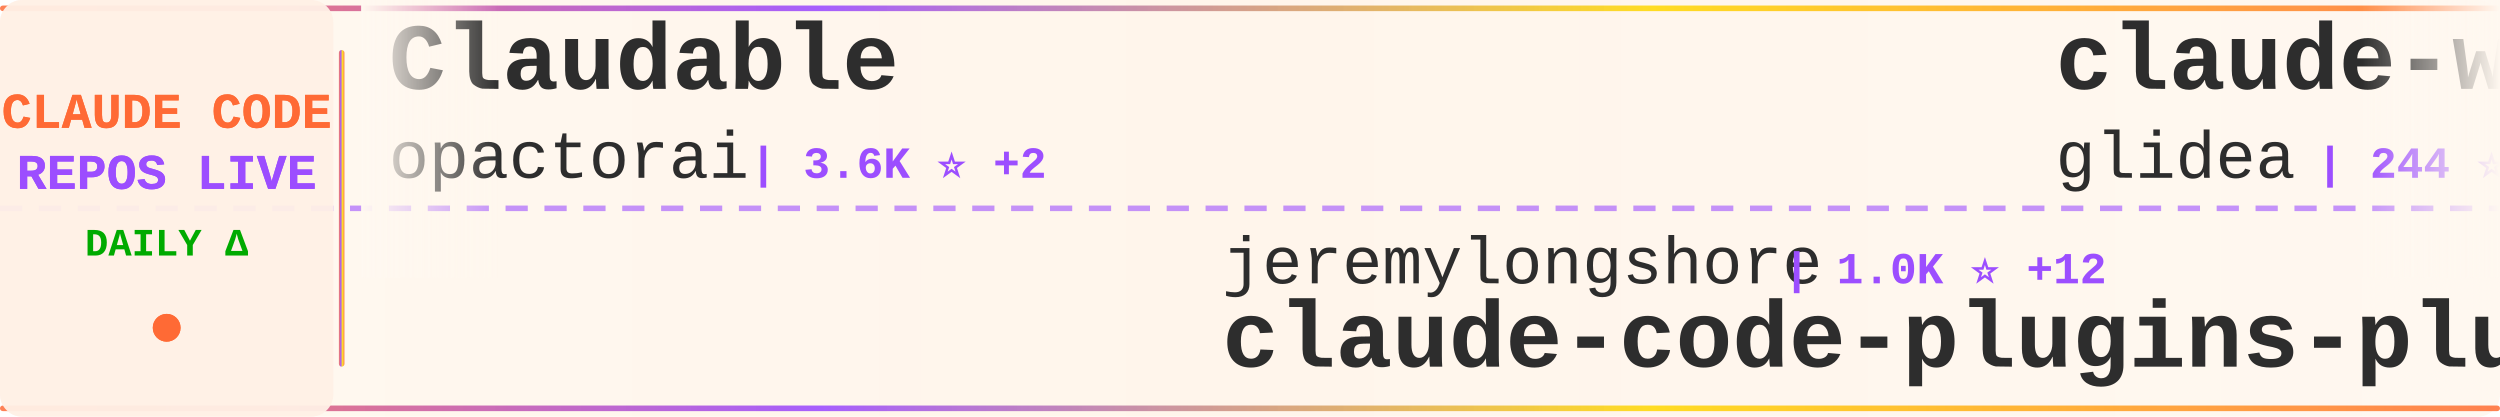
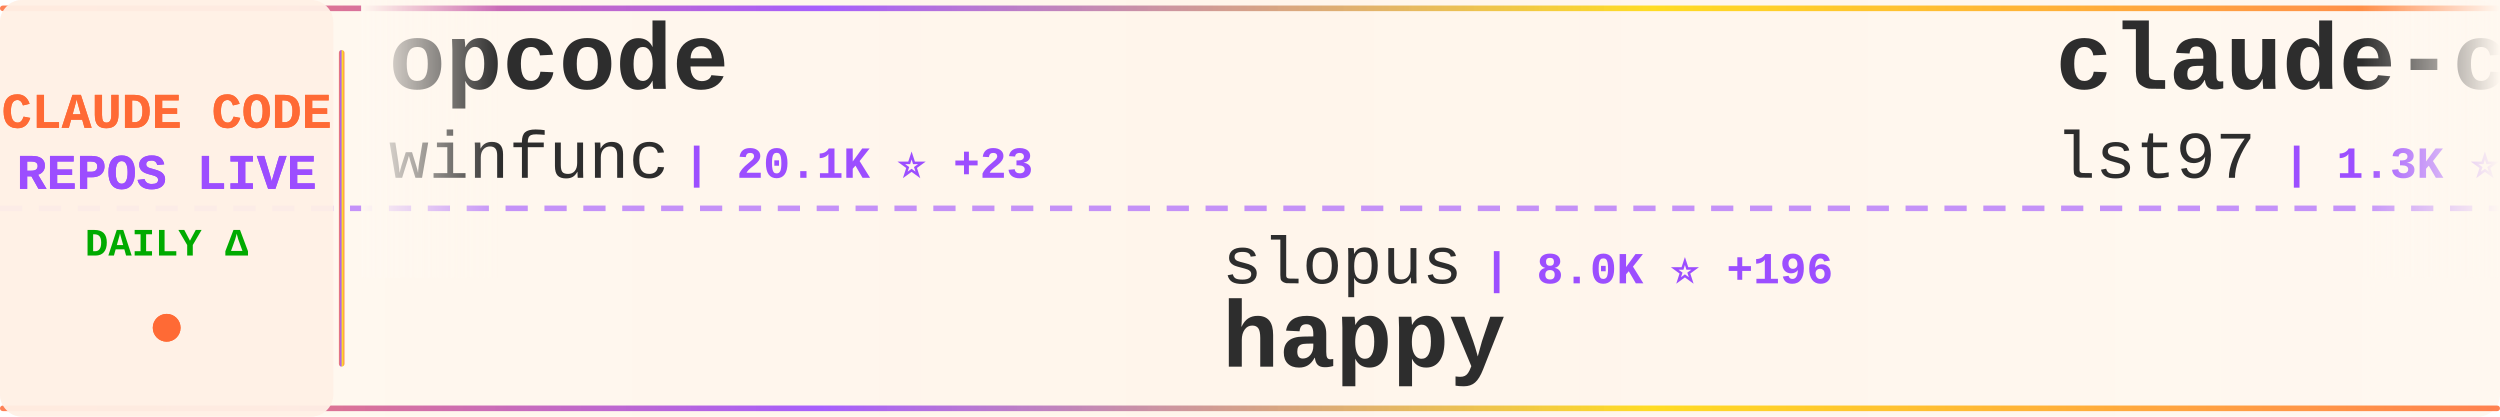
<svg xmlns="http://www.w3.org/2000/svg" width="900" height="150">
  <defs>
    <linearGradient id="tickerBg" x1="0%" y1="0%" x2="100%" y2="0%">
      <stop offset="0%" style="stop-color:#fff8f0;stop-opacity:0.98" />
      <stop offset="50%" style="stop-color:#fff5eb;stop-opacity:1" />
      <stop offset="100%" style="stop-color:#fff8f0;stop-opacity:0.98" />
    </linearGradient>
    <linearGradient id="borderGrad" x1="0%" y1="0%" x2="100%" y2="0%">
      <stop offset="0%" style="stop-color:#FF6B35;stop-opacity:0.85">
        <animate attributeName="stop-opacity" values="0.85;1;0.85" dur="2s" repeatCount="indefinite" />
      </stop>
      <stop offset="33%" style="stop-color:#9C4EFF;stop-opacity:0.9">
        <animate attributeName="stop-opacity" values="0.9;1;0.9" dur="2.2s" repeatCount="indefinite" />
      </stop>
      <stop offset="66%" style="stop-color:#FFD700;stop-opacity:0.85">
        <animate attributeName="stop-opacity" values="0.85;1;0.85" dur="1.8s" repeatCount="indefinite" />
      </stop>
      <stop offset="100%" style="stop-color:#FF6B35;stop-opacity:0.85">
        <animate attributeName="stop-opacity" values="0.85;1;0.85" dur="2s" repeatCount="indefinite" />
      </stop>
    </linearGradient>
    <filter id="textGlow">
      <feGaussianBlur stdDeviation="0.15" result="coloredBlur" />
      <feMerge>
        <feMergeNode in="coloredBlur" />
        <feMergeNode in="SourceGraphic" />
      </feMerge>
    </filter>
    <filter id="metricGlow">
      <feGaussianBlur stdDeviation="0.2" result="coloredBlur" />
      <feMerge>
        <feMergeNode in="coloredBlur" />
        <feMergeNode in="SourceGraphic" />
      </feMerge>
    </filter>
    <linearGradient id="leftFade" x1="0%" y1="0%" x2="100%" y2="0%">
      <stop offset="0%" style="stop-color:#fff8f0;stop-opacity:1" />
      <stop offset="100%" style="stop-color:#fff8f0;stop-opacity:0" />
    </linearGradient>
    <linearGradient id="rightFade" x1="0%" y1="0%" x2="100%" y2="0%">
      <stop offset="0%" style="stop-color:#fff8f0;stop-opacity:0" />
      <stop offset="100%" style="stop-color:#fff8f0;stop-opacity:1" />
    </linearGradient>
  </defs>
  <rect width="900" height="150" fill="url(#tickerBg)" rx="8" />
  <rect x="0" y="2" width="900" height="2" fill="url(#borderGrad)" rx="1" />
  <rect x="0" y="146" width="900" height="2" fill="url(#borderGrad)" rx="1" />
  <line x1="0" y1="75" x2="900" y2="75" stroke="#9C4EFF" stroke-width="2" stroke-dasharray="8 6" opacity="0.6" />
  <rect x="0" y="0" width="120" height="150" fill="#fff0e6" opacity="0.95" rx="8" />
  <text x="60" y="46" font-family="'Courier New', monospace" font-size="18" font-weight="bold" fill="#FF6B35" text-anchor="middle" filter="url(#textGlow)">
    CLAUDE CODE
  </text>
  <text x="60" y="68" font-family="'Courier New', monospace" font-size="18" font-weight="bold" fill="#9C4EFF" text-anchor="middle" filter="url(#textGlow)">
    REPOS LIVE
  </text>
  <text x="60" y="92" font-family="'Courier New', monospace" font-size="14" font-weight="bold" fill="#00aa00" text-anchor="middle">
    DAILY Δ
  </text>
  <circle cx="60" cy="118" r="5" fill="#FF6B35" filter="url(#metricGlow)">
    <animate attributeName="r" values="4;6;4" dur="1.5s" repeatCount="indefinite" />
    <animate attributeName="opacity" values="0.6;1;0.6" dur="1.5s" repeatCount="indefinite" />
  </circle>
  <rect x="122" y="18" width="2" height="114" fill="url(#borderGrad)" rx="1" />
  <clipPath id="tickerClip">
    <rect x="130" y="0" width="770" height="150" />
  </clipPath>
  <g clip-path="url(#tickerClip)">
    <g id="tickerItems">
      <animateTransform attributeName="transform" attributeType="XML" type="translate" from="0 0" to="-3000 0" dur="54s" repeatCount="indefinite" />
      <g transform="translate(0, 0)">
-         <text x="140" y="32" font-family="'Courier New', monospace" font-size="34" font-weight="bold" fill="#2d2d2d">Claudable</text>
-         <text x="140" y="64" font-family="'Courier New', monospace" font-size="24" font-weight="normal" fill="#2d2d2d" opacity="1.0">opactorai</text>
-         <text x="270" y="64" font-family="'Courier New', monospace" font-size="16" font-weight="bold" fill="#9C4EFF"> | 3.6K ⭐ +2</text>
+         <text x="140" y="32" font-family="'Courier New', monospace" font-size="34" font-weight="bold" fill="#2d2d2d">opcode</text>
+         <text x="140" y="64" font-family="'Courier New', monospace" font-size="24" font-weight="normal" fill="#2d2d2d" opacity="1.0">winfunc</text>
+         <text x="246" y="64" font-family="'Courier New', monospace" font-size="16" font-weight="bold" fill="#9C4EFF"> | 20.1K ⭐ +23</text>
      </g>
      <g transform="translate(300, 0)">
-         <text x="140" y="102" font-family="'Courier New', monospace" font-size="24" font-weight="normal" fill="#2d2d2d" opacity="1.0">jeremylongshore</text>
-         <text x="342" y="102" font-family="'Courier New', monospace" font-size="16" font-weight="bold" fill="#9C4EFF"> | 1.0K ⭐ +12</text>
-         <text x="140" y="132" font-family="'Courier New', monospace" font-size="34" font-weight="bold" fill="#2d2d2d">claude-code-plugins-plus...</text>
+         <text x="140" y="102" font-family="'Courier New', monospace" font-size="24" font-weight="normal" fill="#2d2d2d" opacity="1.0">slopus</text>
+         <text x="234" y="102" font-family="'Courier New', monospace" font-size="16" font-weight="bold" fill="#9C4EFF"> | 8.0K ⭐ +196</text>
+         <text x="140" y="132" font-family="'Courier New', monospace" font-size="34" font-weight="bold" fill="#2d2d2d">happy</text>
      </g>
      <g transform="translate(600, 0)">
-         <text x="140" y="32" font-family="'Courier New', monospace" font-size="34" font-weight="bold" fill="#2d2d2d">claude-worker-proxy</text>
-         <text x="140" y="64" font-family="'Courier New', monospace" font-size="24" font-weight="normal" fill="#2d2d2d" opacity="1.0">glidea</text>
-         <text x="234" y="64" font-family="'Courier New', monospace" font-size="16" font-weight="bold" fill="#9C4EFF"> | 244 ⭐</text>
+         <text x="140" y="32" font-family="'Courier New', monospace" font-size="34" font-weight="bold" fill="#2d2d2d">claude-code-sub-agents</text>
+         <text x="140" y="64" font-family="'Courier New', monospace" font-size="24" font-weight="normal" fill="#2d2d2d" opacity="1.0">lst97</text>
+         <text x="222" y="64" font-family="'Courier New', monospace" font-size="16" font-weight="bold" fill="#9C4EFF"> | 1.3K ⭐ +9</text>
      </g>
      <g transform="translate(900, 0)">
-         <text x="140" y="102" font-family="'Courier New', monospace" font-size="24" font-weight="normal" fill="#2d2d2d" opacity="1.0">github</text>
-         <text x="234" y="102" font-family="'Courier New', monospace" font-size="16" font-weight="bold" fill="#9C4EFF"> | 63.8K ⭐ +243</text>
-         <text x="140" y="132" font-family="'Courier New', monospace" font-size="34" font-weight="bold" fill="#2d2d2d">spec-kit</text>
+         <text x="140" y="102" font-family="'Courier New', monospace" font-size="24" font-weight="normal" fill="#2d2d2d" opacity="1.0">fuergaosi233</text>
+         <text x="306" y="102" font-family="'Courier New', monospace" font-size="16" font-weight="bold" fill="#9C4EFF"> | 1.9K ⭐ +1</text>
+         <text x="140" y="132" font-family="'Courier New', monospace" font-size="34" font-weight="bold" fill="#2d2d2d">claude-code-proxy</text>
      </g>
      <g transform="translate(1200, 0)">
-         <text x="140" y="32" font-family="'Courier New', monospace" font-size="34" font-weight="bold" fill="#2d2d2d">Claude-Code-Workflow</text>
-         <text x="140" y="64" font-family="'Courier New', monospace" font-size="24" font-weight="normal" fill="#2d2d2d" opacity="1.0">catlog22</text>
-         <text x="258" y="64" font-family="'Courier New', monospace" font-size="16" font-weight="bold" fill="#9C4EFF"> | 1.0K ⭐ +21</text>
+         <text x="140" y="32" font-family="'Courier New', monospace" font-size="34" font-weight="bold" fill="#2d2d2d">cc</text>
+         <text x="140" y="64" font-family="'Courier New', monospace" font-size="24" font-weight="normal" fill="#2d2d2d" opacity="1.0">kn1026</text>
+         <text x="234" y="64" font-family="'Courier New', monospace" font-size="16" font-weight="bold" fill="#9C4EFF"> | 700 ⭐</text>
      </g>
      <g transform="translate(1500, 0)">
-         <text x="140" y="102" font-family="'Courier New', monospace" font-size="24" font-weight="normal" fill="#2d2d2d" opacity="1.0">zhukunpenglinyutong</text>
-         <text x="390" y="102" font-family="'Courier New', monospace" font-size="16" font-weight="bold" fill="#9C4EFF"> | 767 ⭐ +14</text>
-         <text x="140" y="132" font-family="'Courier New', monospace" font-size="34" font-weight="bold" fill="#2d2d2d">idea-claude-code-gui</text>
+         <text x="140" y="102" font-family="'Courier New', monospace" font-size="24" font-weight="normal" fill="#2d2d2d" opacity="1.0">rizethereum</text>
+         <text x="294" y="102" font-family="'Courier New', monospace" font-size="16" font-weight="bold" fill="#9C4EFF"> | 1.7K ⭐</text>
+         <text x="140" y="132" font-family="'Courier New', monospace" font-size="34" font-weight="bold" fill="#2d2d2d">claude-code-requirements...</text>
      </g>
      <g transform="translate(1800, 0)">
-         <text x="140" y="32" font-family="'Courier New', monospace" font-size="34" font-weight="bold" fill="#2d2d2d">claude-code-viewer</text>
-         <text x="140" y="64" font-family="'Courier New', monospace" font-size="24" font-weight="normal" fill="#2d2d2d" opacity="1.0">d-kimuson</text>
-         <text x="270" y="64" font-family="'Courier New', monospace" font-size="16" font-weight="bold" fill="#9C4EFF"> | 795 ⭐ +4</text>
+         <text x="140" y="32" font-family="'Courier New', monospace" font-size="34" font-weight="bold" fill="#2d2d2d">skills</text>
+         <text x="140" y="64" font-family="'Courier New', monospace" font-size="24" font-weight="normal" fill="#2d2d2d" opacity="1.0">anthropics</text>
+         <text x="282" y="64" font-family="'Courier New', monospace" font-size="16" font-weight="bold" fill="#9C4EFF"> | 46.6K ⭐ +1.1K</text>
      </g>
      <g transform="translate(2100, 0)">
-         <text x="140" y="102" font-family="'Courier New', monospace" font-size="24" font-weight="normal" fill="#2d2d2d" opacity="1.0">greggh</text>
-         <text x="234" y="102" font-family="'Courier New', monospace" font-size="16" font-weight="bold" fill="#9C4EFF"> | 1.7K ⭐ +5</text>
-         <text x="140" y="132" font-family="'Courier New', monospace" font-size="34" font-weight="bold" fill="#2d2d2d">claude-code.nvim</text>
+         <text x="140" y="102" font-family="'Courier New', monospace" font-size="24" font-weight="normal" fill="#2d2d2d" opacity="1.0">1rgs</text>
+         <text x="210" y="102" font-family="'Courier New', monospace" font-size="16" font-weight="bold" fill="#9C4EFF"> | 2.9K ⭐ +5</text>
+         <text x="140" y="132" font-family="'Courier New', monospace" font-size="34" font-weight="bold" fill="#2d2d2d">claude-code-proxy</text>
      </g>
      <g transform="translate(2400, 0)">
-         <text x="140" y="32" font-family="'Courier New', monospace" font-size="34" font-weight="bold" fill="#2d2d2d">compound-engineering-plu...</text>
-         <text x="140" y="64" font-family="'Courier New', monospace" font-size="24" font-weight="normal" fill="#2d2d2d" opacity="1.0">EveryInc</text>
-         <text x="258" y="64" font-family="'Courier New', monospace" font-size="16" font-weight="bold" fill="#9C4EFF"> | 5.2K ⭐ +268</text>
+         <text x="140" y="32" font-family="'Courier New', monospace" font-size="34" font-weight="bold" fill="#2d2d2d">serena</text>
+         <text x="140" y="64" font-family="'Courier New', monospace" font-size="24" font-weight="normal" fill="#2d2d2d" opacity="1.0">oraios</text>
+         <text x="234" y="64" font-family="'Courier New', monospace" font-size="16" font-weight="bold" fill="#9C4EFF"> | 18.9K ⭐ +62</text>
      </g>
      <g transform="translate(2700, 0)">
-         <text x="140" y="102" font-family="'Courier New', monospace" font-size="24" font-weight="normal" fill="#2d2d2d" opacity="1.0">Yuyz0112</text>
-         <text x="258" y="102" font-family="'Courier New', monospace" font-size="16" font-weight="bold" fill="#9C4EFF"> | 2.0K ⭐ +7</text>
-         <text x="140" y="132" font-family="'Courier New', monospace" font-size="34" font-weight="bold" fill="#2d2d2d">claude-code-reverse</text>
+         <text x="140" y="102" font-family="'Courier New', monospace" font-size="24" font-weight="normal" fill="#2d2d2d" opacity="1.0">zed-industries</text>
+         <text x="330" y="102" font-family="'Courier New', monospace" font-size="16" font-weight="bold" fill="#9C4EFF"> | 766 ⭐ +7</text>
+         <text x="140" y="132" font-family="'Courier New', monospace" font-size="34" font-weight="bold" fill="#2d2d2d">claude-code-acp</text>
      </g>
      <g transform="translate(3000, 0)">
-         <text x="140" y="32" font-family="'Courier New', monospace" font-size="34" font-weight="bold" fill="#2d2d2d">Claudable</text>
-         <text x="140" y="64" font-family="'Courier New', monospace" font-size="24" font-weight="normal" fill="#2d2d2d" opacity="1.0">opactorai</text>
-         <text x="270" y="64" font-family="'Courier New', monospace" font-size="16" font-weight="bold" fill="#9C4EFF"> | 3.6K ⭐ +2</text>
+         <text x="140" y="32" font-family="'Courier New', monospace" font-size="34" font-weight="bold" fill="#2d2d2d">opcode</text>
+         <text x="140" y="64" font-family="'Courier New', monospace" font-size="24" font-weight="normal" fill="#2d2d2d" opacity="1.0">winfunc</text>
+         <text x="246" y="64" font-family="'Courier New', monospace" font-size="16" font-weight="bold" fill="#9C4EFF"> | 20.1K ⭐ +23</text>
      </g>
      <g transform="translate(3300, 0)">
-         <text x="140" y="102" font-family="'Courier New', monospace" font-size="24" font-weight="normal" fill="#2d2d2d" opacity="1.0">jeremylongshore</text>
-         <text x="342" y="102" font-family="'Courier New', monospace" font-size="16" font-weight="bold" fill="#9C4EFF"> | 1.0K ⭐ +12</text>
-         <text x="140" y="132" font-family="'Courier New', monospace" font-size="34" font-weight="bold" fill="#2d2d2d">claude-code-plugins-plus...</text>
+         <text x="140" y="102" font-family="'Courier New', monospace" font-size="24" font-weight="normal" fill="#2d2d2d" opacity="1.0">slopus</text>
+         <text x="234" y="102" font-family="'Courier New', monospace" font-size="16" font-weight="bold" fill="#9C4EFF"> | 8.0K ⭐ +196</text>
+         <text x="140" y="132" font-family="'Courier New', monospace" font-size="34" font-weight="bold" fill="#2d2d2d">happy</text>
      </g>
      <g transform="translate(3600, 0)">
-         <text x="140" y="32" font-family="'Courier New', monospace" font-size="34" font-weight="bold" fill="#2d2d2d">claude-worker-proxy</text>
-         <text x="140" y="64" font-family="'Courier New', monospace" font-size="24" font-weight="normal" fill="#2d2d2d" opacity="1.0">glidea</text>
-         <text x="234" y="64" font-family="'Courier New', monospace" font-size="16" font-weight="bold" fill="#9C4EFF"> | 244 ⭐</text>
+         <text x="140" y="32" font-family="'Courier New', monospace" font-size="34" font-weight="bold" fill="#2d2d2d">claude-code-sub-agents</text>
+         <text x="140" y="64" font-family="'Courier New', monospace" font-size="24" font-weight="normal" fill="#2d2d2d" opacity="1.0">lst97</text>
+         <text x="222" y="64" font-family="'Courier New', monospace" font-size="16" font-weight="bold" fill="#9C4EFF"> | 1.3K ⭐ +9</text>
      </g>
      <g transform="translate(3900, 0)">
-         <text x="140" y="102" font-family="'Courier New', monospace" font-size="24" font-weight="normal" fill="#2d2d2d" opacity="1.0">github</text>
-         <text x="234" y="102" font-family="'Courier New', monospace" font-size="16" font-weight="bold" fill="#9C4EFF"> | 63.8K ⭐ +243</text>
-         <text x="140" y="132" font-family="'Courier New', monospace" font-size="34" font-weight="bold" fill="#2d2d2d">spec-kit</text>
+         <text x="140" y="102" font-family="'Courier New', monospace" font-size="24" font-weight="normal" fill="#2d2d2d" opacity="1.0">fuergaosi233</text>
+         <text x="306" y="102" font-family="'Courier New', monospace" font-size="16" font-weight="bold" fill="#9C4EFF"> | 1.9K ⭐ +1</text>
+         <text x="140" y="132" font-family="'Courier New', monospace" font-size="34" font-weight="bold" fill="#2d2d2d">claude-code-proxy</text>
      </g>
    </g>
  </g>
  <rect x="130" y="0" width="50" height="100" fill="url(#leftFade)" />
  <rect x="850" y="0" width="50" height="100" fill="url(#rightFade)" />
</svg>
